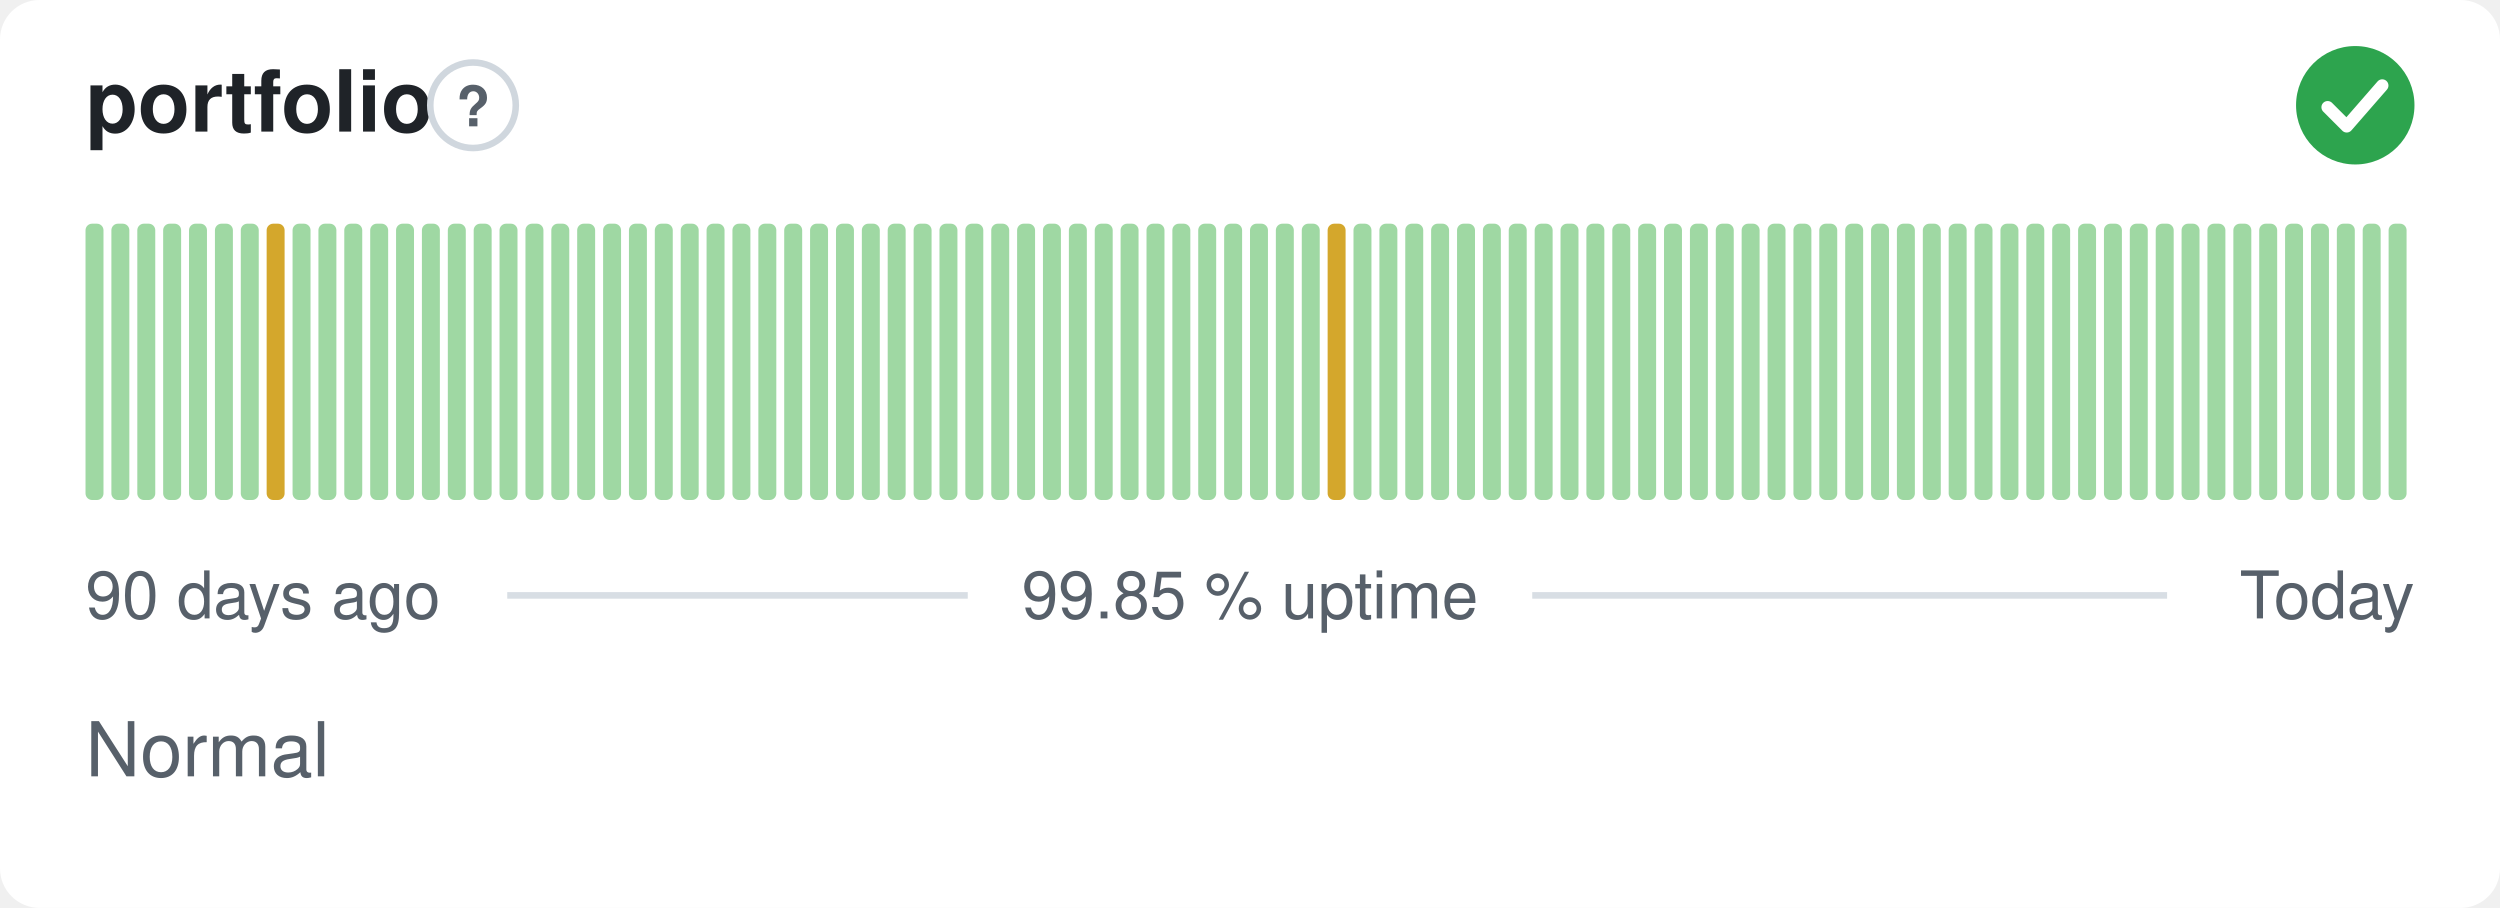
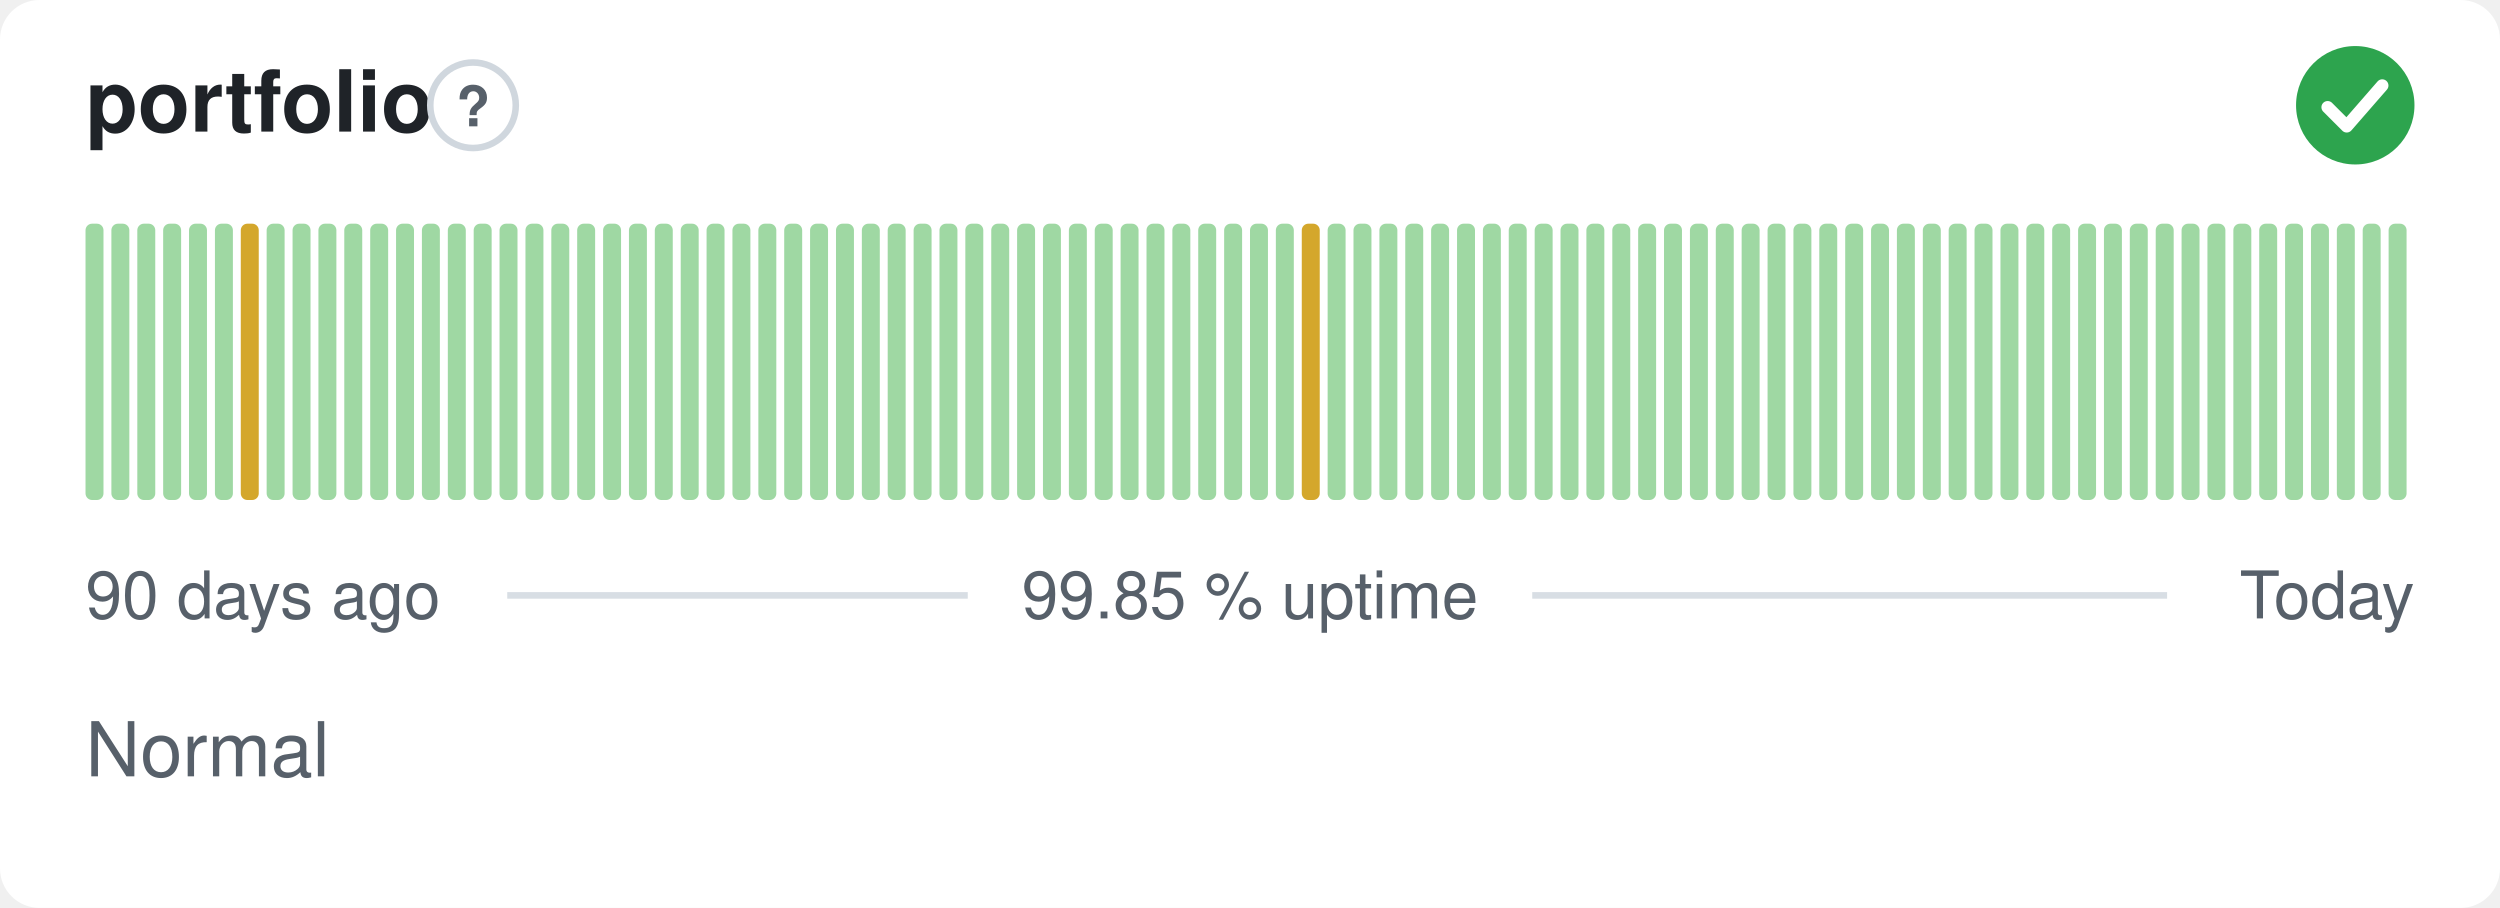
<svg xmlns="http://www.w3.org/2000/svg" width="380" height="138" viewBox="0 0 380 138" role="img" aria-label="portfolio: Normal, 99.85 % uptime over the last 90 days" font-family="-apple-system,BlinkMacSystemFont,'Segoe UI',Helvetica,Arial,sans-serif">
  <style>
    @media (prefers-color-scheme: dark) {
      .bg { fill: #0d1117 }
      .title { fill: #e6edf3 }
      .muted { fill: #8b949e }
      .hint { stroke: #30363d }
      .rule { stroke: #30363d }
      .nodata { fill: #21262d }
    }
  </style>
  <rect class="bg" width="380" height="138" rx="6" fill="#ffffff" />
  <text class="title" x="13" y="20" font-size="13" font-weight="600" fill="#1f2328">portfolio</text>
  <circle class="hint" cx="71.9" cy="16" r="6.5" fill="none" stroke="#d0d7de" stroke-width="1" />
  <text class="muted" x="71.9" y="19.2" text-anchor="middle" font-size="8.5" font-weight="700" fill="#57606a">?</text>
  <circle cx="358" cy="16" r="9" fill="#2da44e" />
  <path d="M353.80 16.30l2.90 2.90 5.40 -6.20" fill="none" stroke="#fff" stroke-width="1.89" stroke-linecap="round" stroke-linejoin="round" />
  <rect x="13.00" y="34.00" width="2.73" height="42.00" rx="1" fill="#9fd8a3" />
  <rect x="16.93" y="34.00" width="2.73" height="42.00" rx="1" fill="#9fd8a3" />
  <rect x="20.87" y="34.00" width="2.73" height="42.00" rx="1" fill="#9fd8a3" />
  <rect x="24.80" y="34.00" width="2.73" height="42.00" rx="1" fill="#9fd8a3" />
  <rect x="28.73" y="34.00" width="2.73" height="42.00" rx="1" fill="#9fd8a3" />
  <rect x="32.67" y="34.00" width="2.73" height="42.00" rx="1" fill="#9fd8a3" />
-   <rect x="36.60" y="34.00" width="2.73" height="42.00" rx="1" fill="#9fd8a3" />
-   <rect x="40.53" y="34.00" width="2.73" height="42.00" rx="1" fill="#d4a72c" />
+   <rect x="36.60" y="34.00" width="2.73" height="42.00" rx="1" fill="#d4a72c" />
+   <rect x="40.53" y="34.00" width="2.73" height="42.00" rx="1" fill="#9fd8a3" />
  <rect x="44.47" y="34.00" width="2.73" height="42.00" rx="1" fill="#9fd8a3" />
  <rect x="48.40" y="34.00" width="2.73" height="42.00" rx="1" fill="#9fd8a3" />
  <rect x="52.33" y="34.00" width="2.73" height="42.00" rx="1" fill="#9fd8a3" />
  <rect x="56.27" y="34.00" width="2.73" height="42.00" rx="1" fill="#9fd8a3" />
  <rect x="60.20" y="34.00" width="2.73" height="42.00" rx="1" fill="#9fd8a3" />
  <rect x="64.13" y="34.00" width="2.73" height="42.00" rx="1" fill="#9fd8a3" />
  <rect x="68.07" y="34.00" width="2.73" height="42.00" rx="1" fill="#9fd8a3" />
  <rect x="72.00" y="34.00" width="2.73" height="42.00" rx="1" fill="#9fd8a3" />
  <rect x="75.93" y="34.00" width="2.73" height="42.00" rx="1" fill="#9fd8a3" />
  <rect x="79.87" y="34.00" width="2.73" height="42.00" rx="1" fill="#9fd8a3" />
  <rect x="83.80" y="34.00" width="2.73" height="42.00" rx="1" fill="#9fd8a3" />
  <rect x="87.73" y="34.00" width="2.73" height="42.00" rx="1" fill="#9fd8a3" />
  <rect x="91.67" y="34.00" width="2.73" height="42.00" rx="1" fill="#9fd8a3" />
  <rect x="95.60" y="34.00" width="2.73" height="42.00" rx="1" fill="#9fd8a3" />
  <rect x="99.53" y="34.00" width="2.73" height="42.00" rx="1" fill="#9fd8a3" />
  <rect x="103.47" y="34.00" width="2.73" height="42.00" rx="1" fill="#9fd8a3" />
  <rect x="107.40" y="34.00" width="2.73" height="42.00" rx="1" fill="#9fd8a3" />
  <rect x="111.33" y="34.00" width="2.73" height="42.00" rx="1" fill="#9fd8a3" />
  <rect x="115.27" y="34.00" width="2.73" height="42.00" rx="1" fill="#9fd8a3" />
  <rect x="119.20" y="34.00" width="2.73" height="42.00" rx="1" fill="#9fd8a3" />
  <rect x="123.13" y="34.00" width="2.73" height="42.00" rx="1" fill="#9fd8a3" />
  <rect x="127.07" y="34.00" width="2.73" height="42.00" rx="1" fill="#9fd8a3" />
  <rect x="131.00" y="34.00" width="2.73" height="42.00" rx="1" fill="#9fd8a3" />
  <rect x="134.93" y="34.00" width="2.73" height="42.00" rx="1" fill="#9fd8a3" />
  <rect x="138.87" y="34.00" width="2.73" height="42.00" rx="1" fill="#9fd8a3" />
  <rect x="142.80" y="34.00" width="2.73" height="42.00" rx="1" fill="#9fd8a3" />
  <rect x="146.73" y="34.00" width="2.73" height="42.00" rx="1" fill="#9fd8a3" />
  <rect x="150.67" y="34.00" width="2.73" height="42.00" rx="1" fill="#9fd8a3" />
  <rect x="154.60" y="34.00" width="2.73" height="42.00" rx="1" fill="#9fd8a3" />
  <rect x="158.53" y="34.00" width="2.73" height="42.00" rx="1" fill="#9fd8a3" />
  <rect x="162.47" y="34.00" width="2.73" height="42.00" rx="1" fill="#9fd8a3" />
  <rect x="166.40" y="34.00" width="2.73" height="42.00" rx="1" fill="#9fd8a3" />
  <rect x="170.33" y="34.00" width="2.73" height="42.00" rx="1" fill="#9fd8a3" />
  <rect x="174.27" y="34.00" width="2.73" height="42.00" rx="1" fill="#9fd8a3" />
  <rect x="178.20" y="34.00" width="2.73" height="42.00" rx="1" fill="#9fd8a3" />
  <rect x="182.13" y="34.00" width="2.73" height="42.00" rx="1" fill="#9fd8a3" />
  <rect x="186.07" y="34.00" width="2.73" height="42.00" rx="1" fill="#9fd8a3" />
  <rect x="190.00" y="34.00" width="2.73" height="42.00" rx="1" fill="#9fd8a3" />
  <rect x="193.93" y="34.00" width="2.73" height="42.00" rx="1" fill="#9fd8a3" />
-   <rect x="197.87" y="34.00" width="2.73" height="42.00" rx="1" fill="#9fd8a3" />
-   <rect x="201.80" y="34.00" width="2.73" height="42.00" rx="1" fill="#d4a72c" />
+   <rect x="197.87" y="34.00" width="2.73" height="42.00" rx="1" fill="#d4a72c" />
+   <rect x="201.80" y="34.00" width="2.73" height="42.00" rx="1" fill="#9fd8a3" />
  <rect x="205.73" y="34.00" width="2.73" height="42.00" rx="1" fill="#9fd8a3" />
  <rect x="209.67" y="34.00" width="2.73" height="42.00" rx="1" fill="#9fd8a3" />
  <rect x="213.60" y="34.00" width="2.73" height="42.00" rx="1" fill="#9fd8a3" />
  <rect x="217.53" y="34.00" width="2.73" height="42.00" rx="1" fill="#9fd8a3" />
  <rect x="221.47" y="34.00" width="2.73" height="42.00" rx="1" fill="#9fd8a3" />
  <rect x="225.40" y="34.00" width="2.73" height="42.00" rx="1" fill="#9fd8a3" />
  <rect x="229.33" y="34.00" width="2.73" height="42.00" rx="1" fill="#9fd8a3" />
  <rect x="233.27" y="34.00" width="2.73" height="42.00" rx="1" fill="#9fd8a3" />
  <rect x="237.20" y="34.00" width="2.73" height="42.00" rx="1" fill="#9fd8a3" />
  <rect x="241.13" y="34.00" width="2.73" height="42.00" rx="1" fill="#9fd8a3" />
  <rect x="245.07" y="34.00" width="2.73" height="42.00" rx="1" fill="#9fd8a3" />
  <rect x="249.00" y="34.00" width="2.73" height="42.00" rx="1" fill="#9fd8a3" />
  <rect x="252.93" y="34.00" width="2.73" height="42.00" rx="1" fill="#9fd8a3" />
  <rect x="256.87" y="34.00" width="2.73" height="42.00" rx="1" fill="#9fd8a3" />
  <rect x="260.80" y="34.00" width="2.73" height="42.00" rx="1" fill="#9fd8a3" />
  <rect x="264.73" y="34.00" width="2.73" height="42.00" rx="1" fill="#9fd8a3" />
  <rect x="268.67" y="34.00" width="2.73" height="42.00" rx="1" fill="#9fd8a3" />
  <rect x="272.60" y="34.00" width="2.73" height="42.00" rx="1" fill="#9fd8a3" />
  <rect x="276.53" y="34.00" width="2.73" height="42.00" rx="1" fill="#9fd8a3" />
  <rect x="280.47" y="34.00" width="2.73" height="42.00" rx="1" fill="#9fd8a3" />
  <rect x="284.40" y="34.00" width="2.73" height="42.00" rx="1" fill="#9fd8a3" />
  <rect x="288.33" y="34.00" width="2.73" height="42.00" rx="1" fill="#9fd8a3" />
  <rect x="292.27" y="34.00" width="2.73" height="42.00" rx="1" fill="#9fd8a3" />
  <rect x="296.20" y="34.00" width="2.73" height="42.00" rx="1" fill="#9fd8a3" />
  <rect x="300.13" y="34.00" width="2.73" height="42.00" rx="1" fill="#9fd8a3" />
  <rect x="304.07" y="34.00" width="2.73" height="42.00" rx="1" fill="#9fd8a3" />
  <rect x="308.00" y="34.00" width="2.73" height="42.00" rx="1" fill="#9fd8a3" />
  <rect x="311.93" y="34.00" width="2.73" height="42.00" rx="1" fill="#9fd8a3" />
  <rect x="315.87" y="34.00" width="2.73" height="42.00" rx="1" fill="#9fd8a3" />
  <rect x="319.80" y="34.00" width="2.73" height="42.00" rx="1" fill="#9fd8a3" />
  <rect x="323.73" y="34.00" width="2.73" height="42.00" rx="1" fill="#9fd8a3" />
  <rect x="327.67" y="34.00" width="2.73" height="42.00" rx="1" fill="#9fd8a3" />
  <rect x="331.60" y="34.00" width="2.73" height="42.00" rx="1" fill="#9fd8a3" />
  <rect x="335.53" y="34.00" width="2.73" height="42.00" rx="1" fill="#9fd8a3" />
  <rect x="339.47" y="34.00" width="2.73" height="42.00" rx="1" fill="#9fd8a3" />
  <rect x="343.40" y="34.00" width="2.73" height="42.00" rx="1" fill="#9fd8a3" />
  <rect x="347.33" y="34.00" width="2.73" height="42.00" rx="1" fill="#9fd8a3" />
  <rect x="351.27" y="34.00" width="2.73" height="42.00" rx="1" fill="#9fd8a3" />
  <rect x="355.20" y="34.00" width="2.73" height="42.00" rx="1" fill="#9fd8a3" />
  <rect x="359.13" y="34.00" width="2.73" height="42.00" rx="1" fill="#9fd8a3" />
  <rect x="363.07" y="34.00" width="2.73" height="42.00" rx="1" fill="#9fd8a3" />
  <text class="muted" x="13" y="94" font-size="10" fill="#57606a">90 days ago</text>
  <text class="muted" x="190" y="94" text-anchor="middle" font-size="10" fill="#57606a">99.85 % uptime</text>
  <text class="muted" x="367" y="94" text-anchor="end" font-size="10" fill="#57606a">Today</text>
  <line class="rule" x1="77.1" y1="90.5" x2="147.1" y2="90.5" stroke="#d8dee4" stroke-width="1" />
  <line class="rule" x1="232.9" y1="90.5" x2="329.4" y2="90.5" stroke="#d8dee4" stroke-width="1" />
  <text class="muted" x="13" y="118" font-size="11.5" fill="#57606a">Normal</text>
</svg>
